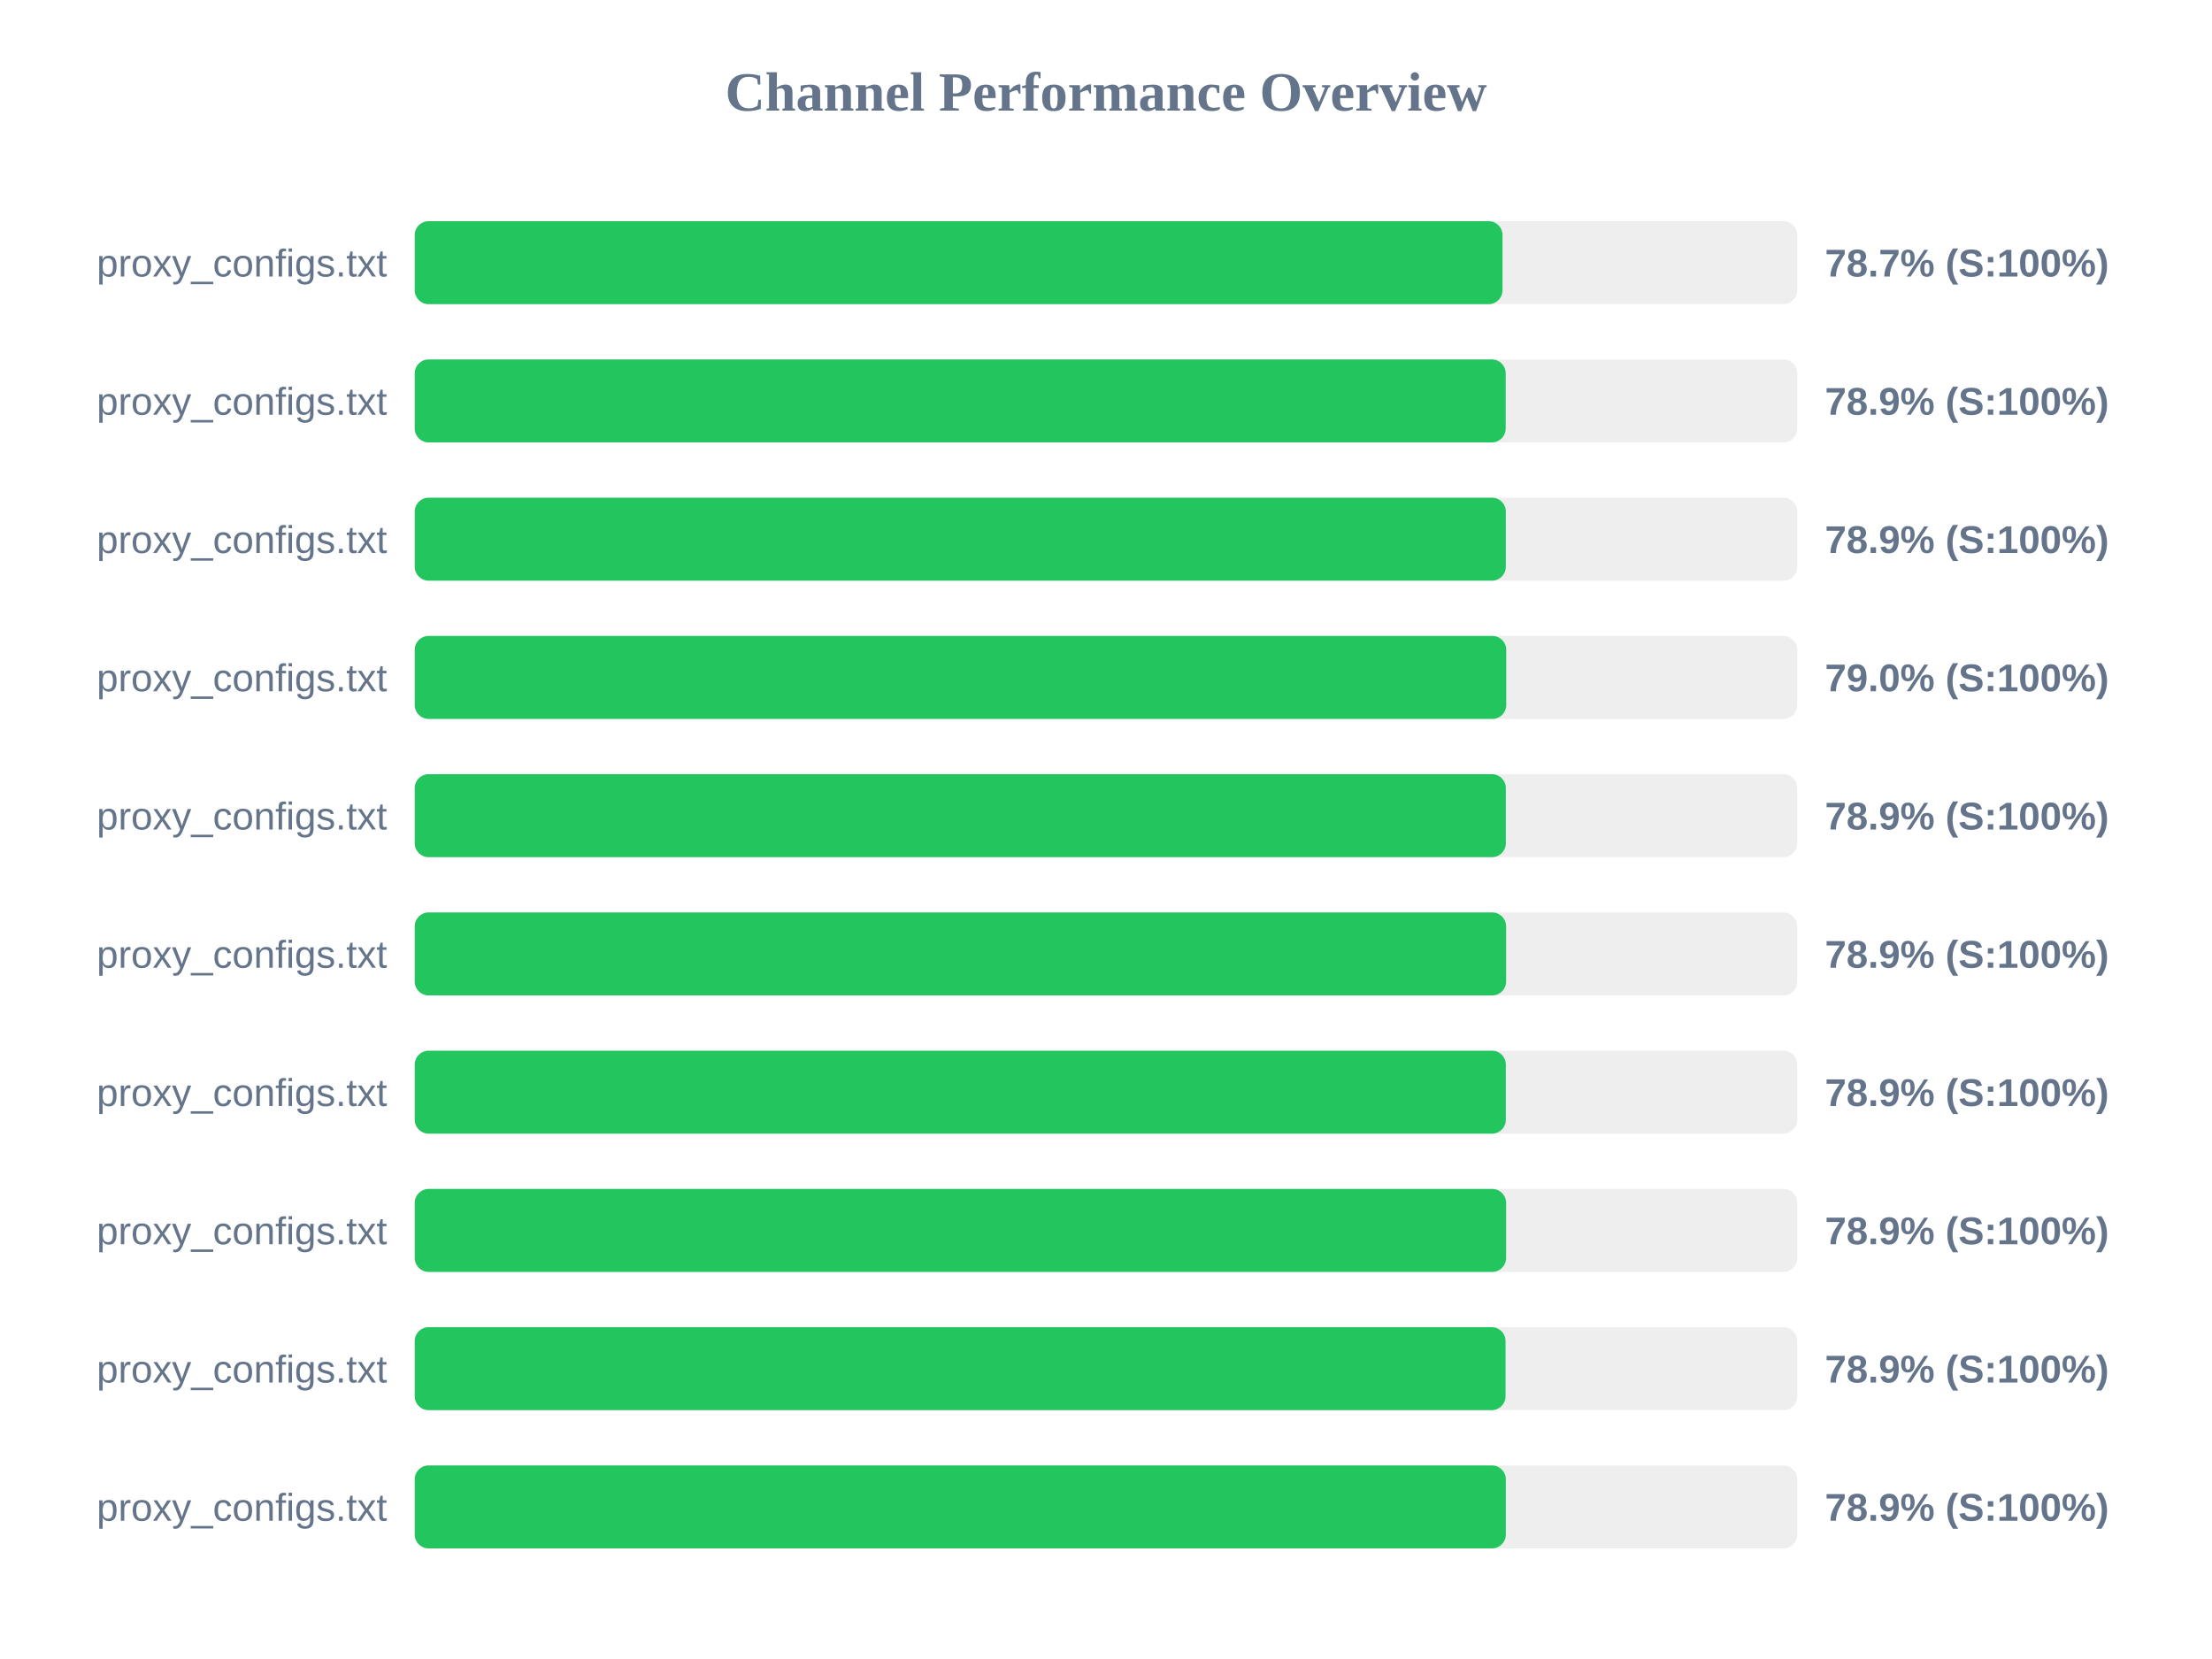
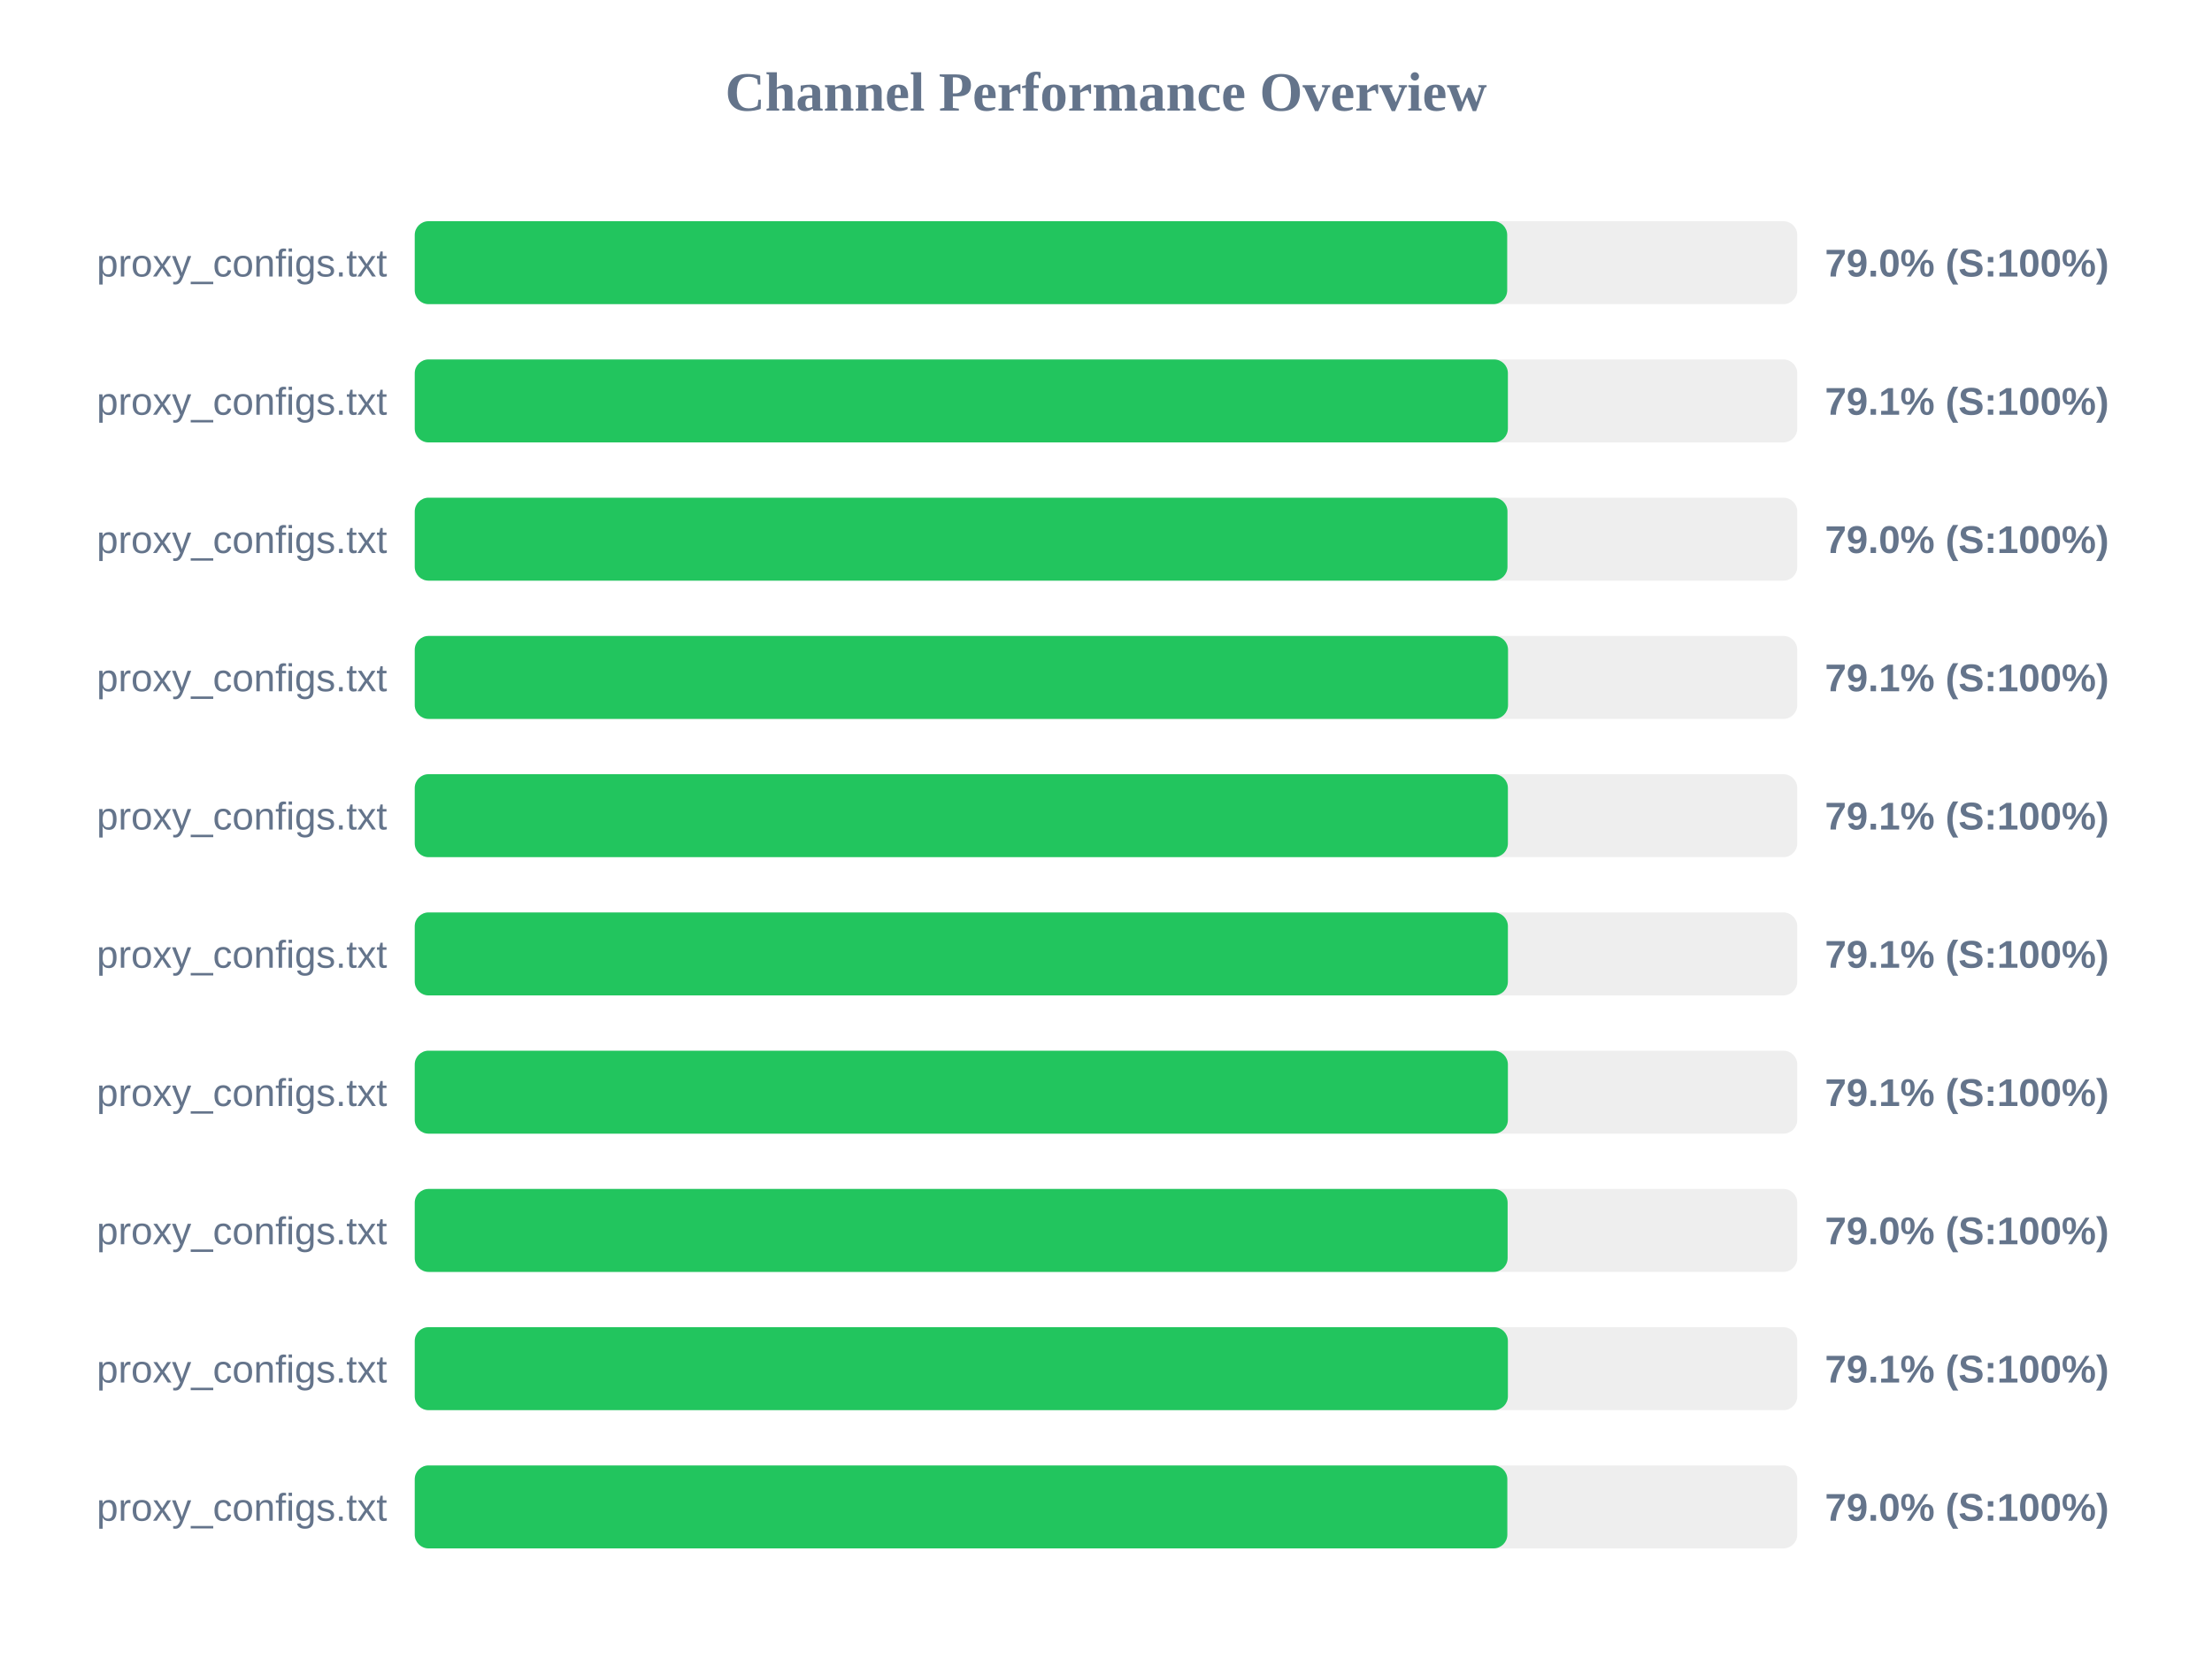
<svg xmlns="http://www.w3.org/2000/svg" width="800" height="600" version="1.1">
  <style>
        .row { font: 14px Arial; fill: #64748b; }
        .score { font: bold 14px Arial; fill: #64748b; }
    </style>
  <text x="400" y="40" text-anchor="middle" font-size="20px" font-weight="bold" fill="#64748b">Channel Performance Overview</text>
  <rect x="150" y="80" width="500" height="30" fill="#eee" rx="5" />
-   <rect x="150" y="80" width="393.4" height="30" fill="#22c55e" rx="5" />
+   <rect x="150" y="80" width="395.1" height="30" fill="#22c55e" rx="5" />
  <text x="140" y="100" text-anchor="end" class="row">proxy_configs.txt</text>
-   <text x="660" y="100" text-anchor="start" class="score">78.7% (S:100%)</text>
+   <text x="660" y="100" text-anchor="start" class="score">79.0% (S:100%)</text>
  <rect x="150" y="130" width="500" height="30" fill="#eee" rx="5" />
-   <rect x="150" y="130" width="394.55" height="30" fill="#22c55e" rx="5" />
+   <rect x="150" y="130" width="395.35" height="30" fill="#22c55e" rx="5" />
  <text x="140" y="150" text-anchor="end" class="row">proxy_configs.txt</text>
-   <text x="660" y="150" text-anchor="start" class="score">78.9% (S:100%)</text>
+   <text x="660" y="150" text-anchor="start" class="score">79.1% (S:100%)</text>
  <rect x="150" y="180" width="500" height="30" fill="#eee" rx="5" />
-   <rect x="150" y="180" width="394.6" height="30" fill="#22c55e" rx="5" />
+   <rect x="150" y="180" width="395.2" height="30" fill="#22c55e" rx="5" />
  <text x="140" y="200" text-anchor="end" class="row">proxy_configs.txt</text>
-   <text x="660" y="200" text-anchor="start" class="score">78.9% (S:100%)</text>
+   <text x="660" y="200" text-anchor="start" class="score">79.0% (S:100%)</text>
  <rect x="150" y="230" width="500" height="30" fill="#eee" rx="5" />
-   <rect x="150" y="230" width="394.75" height="30" fill="#22c55e" rx="5" />
+   <rect x="150" y="230" width="395.4" height="30" fill="#22c55e" rx="5" />
  <text x="140" y="250" text-anchor="end" class="row">proxy_configs.txt</text>
-   <text x="660" y="250" text-anchor="start" class="score">79.0% (S:100%)</text>
+   <text x="660" y="250" text-anchor="start" class="score">79.1% (S:100%)</text>
  <rect x="150" y="280" width="500" height="30" fill="#eee" rx="5" />
-   <rect x="150" y="280" width="394.6" height="30" fill="#22c55e" rx="5" />
+   <rect x="150" y="280" width="395.35" height="30" fill="#22c55e" rx="5" />
  <text x="140" y="300" text-anchor="end" class="row">proxy_configs.txt</text>
-   <text x="660" y="300" text-anchor="start" class="score">78.9% (S:100%)</text>
+   <text x="660" y="300" text-anchor="start" class="score">79.1% (S:100%)</text>
  <rect x="150" y="330" width="500" height="30" fill="#eee" rx="5" />
-   <rect x="150" y="330" width="394.7" height="30" fill="#22c55e" rx="5" />
+   <rect x="150" y="330" width="395.35" height="30" fill="#22c55e" rx="5" />
  <text x="140" y="350" text-anchor="end" class="row">proxy_configs.txt</text>
-   <text x="660" y="350" text-anchor="start" class="score">78.9% (S:100%)</text>
+   <text x="660" y="350" text-anchor="start" class="score">79.1% (S:100%)</text>
  <rect x="150" y="380" width="500" height="30" fill="#eee" rx="5" />
-   <rect x="150" y="380" width="394.6" height="30" fill="#22c55e" rx="5" />
+   <rect x="150" y="380" width="395.35" height="30" fill="#22c55e" rx="5" />
  <text x="140" y="400" text-anchor="end" class="row">proxy_configs.txt</text>
-   <text x="660" y="400" text-anchor="start" class="score">78.9% (S:100%)</text>
+   <text x="660" y="400" text-anchor="start" class="score">79.1% (S:100%)</text>
  <rect x="150" y="430" width="500" height="30" fill="#eee" rx="5" />
-   <rect x="150" y="430" width="394.7" height="30" fill="#22c55e" rx="5" />
+   <rect x="150" y="430" width="395.25" height="30" fill="#22c55e" rx="5" />
  <text x="140" y="450" text-anchor="end" class="row">proxy_configs.txt</text>
-   <text x="660" y="450" text-anchor="start" class="score">78.9% (S:100%)</text>
+   <text x="660" y="450" text-anchor="start" class="score">79.0% (S:100%)</text>
  <rect x="150" y="480" width="500" height="30" fill="#eee" rx="5" />
-   <rect x="150" y="480" width="394.5" height="30" fill="#22c55e" rx="5" />
+   <rect x="150" y="480" width="395.35" height="30" fill="#22c55e" rx="5" />
  <text x="140" y="500" text-anchor="end" class="row">proxy_configs.txt</text>
-   <text x="660" y="500" text-anchor="start" class="score">78.9% (S:100%)</text>
+   <text x="660" y="500" text-anchor="start" class="score">79.1% (S:100%)</text>
  <rect x="150" y="530" width="500" height="30" fill="#eee" rx="5" />
-   <rect x="150" y="530" width="394.6" height="30" fill="#22c55e" rx="5" />
+   <rect x="150" y="530" width="395.15" height="30" fill="#22c55e" rx="5" />
  <text x="140" y="550" text-anchor="end" class="row">proxy_configs.txt</text>
-   <text x="660" y="550" text-anchor="start" class="score">78.9% (S:100%)</text>
+   <text x="660" y="550" text-anchor="start" class="score">79.0% (S:100%)</text>
</svg>
